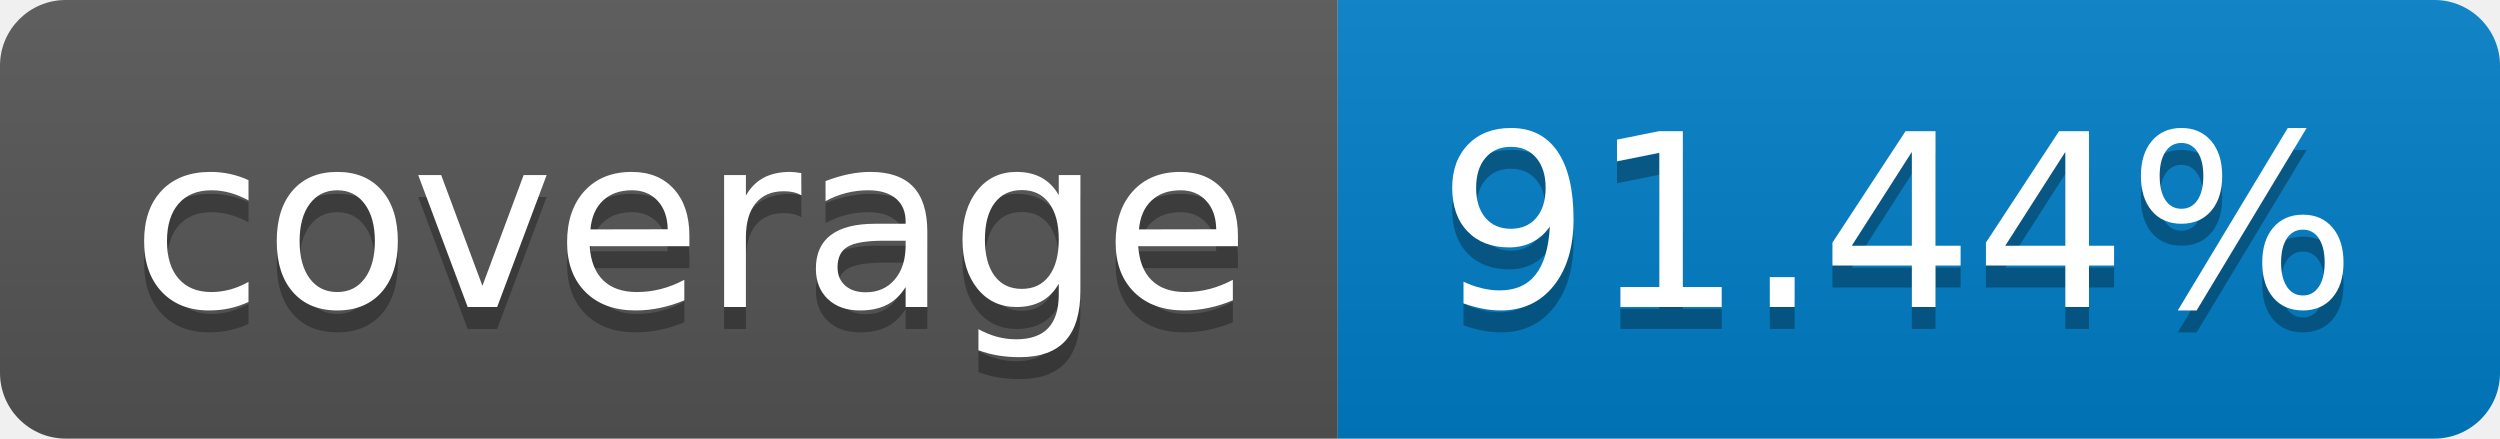
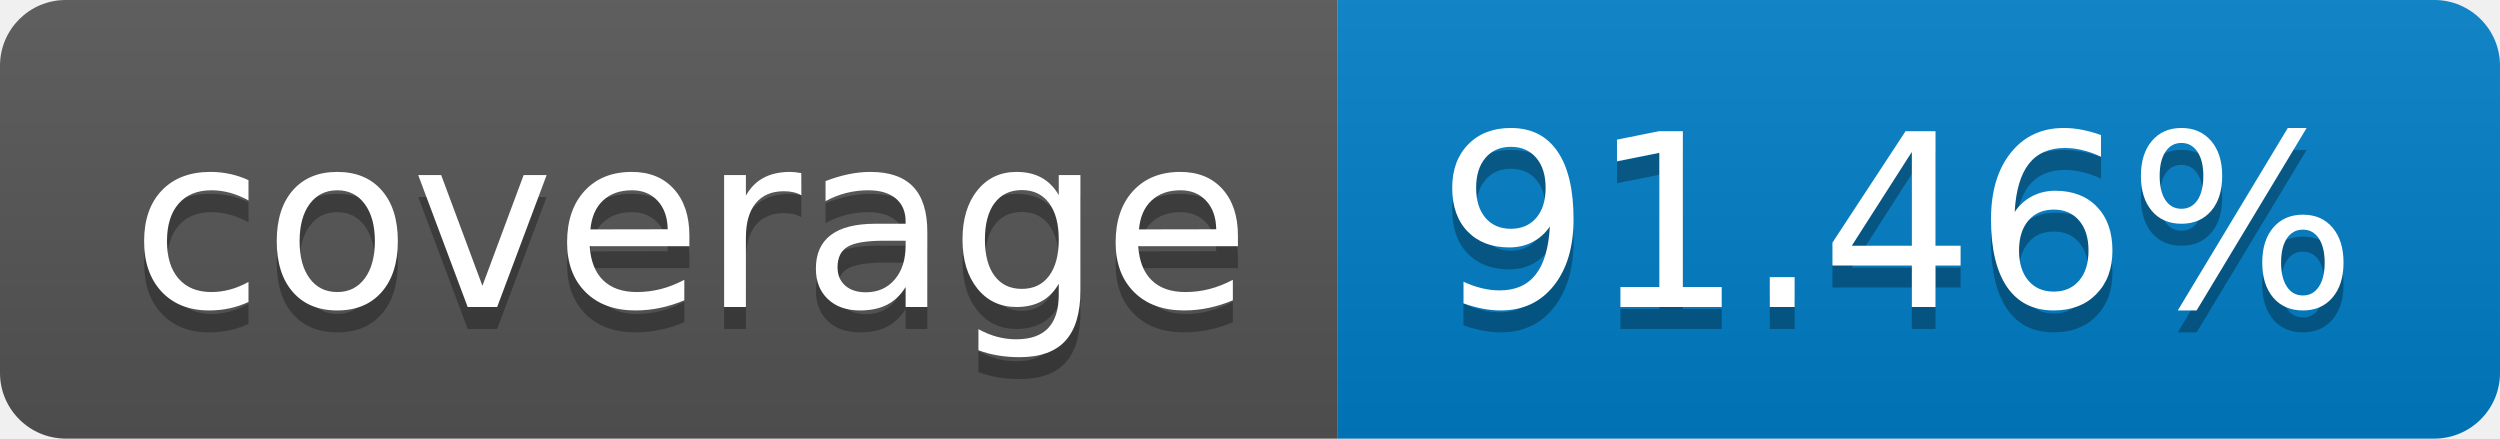
- <svg xmlns="http://www.w3.org/2000/svg" width="114" height="20" role="img" aria-label="coverage: 91.44%">
+ <svg xmlns="http://www.w3.org/2000/svg" width="114" height="20" role="img" aria-label="coverage: 91.46%">
  <linearGradient id="s" x2="0" y2="100%">
    <stop offset="0" stop-color="#bbb" stop-opacity=".1" />
    <stop offset="1" stop-opacity=".1" />
  </linearGradient>
  <clipPath id="r">
    <rect width="114" height="20" rx="3" fill="#fff" />
  </clipPath>
  <g clip-path="url(#r)">
    <rect width="61" height="20" fill="#555" />
    <rect x="61" width="53" height="20" fill="#007ec6" />
    <rect width="114" height="20" fill="url(#s)" />
  </g>
  <g fill="#fff" text-anchor="middle" font-family="Verdana,Geneva,DejaVu Sans,sans-serif" text-rendering="geometricPrecision" font-size="110">
    <text aria-hidden="true" x="315" y="150" fill="#010101" fill-opacity=".3" transform="scale(.1)" textLength="510">coverage</text>
    <text x="315" y="140" transform="scale(.1)" fill="#fff" textLength="510">coverage</text>
-     <text aria-hidden="true" x="865" y="150" fill="#010101" fill-opacity=".3" transform="scale(.1)" textLength="430">91.44%</text>
-     <text x="865" y="140" transform="scale(.1)" fill="#fff" textLength="430">91.44%</text>
+     <text aria-hidden="true" x="865" y="150" fill="#010101" fill-opacity=".3" transform="scale(.1)" textLength="430">91.46%</text>
+     <text x="865" y="140" transform="scale(.1)" fill="#fff" textLength="430">91.46%</text>
  </g>
</svg>
